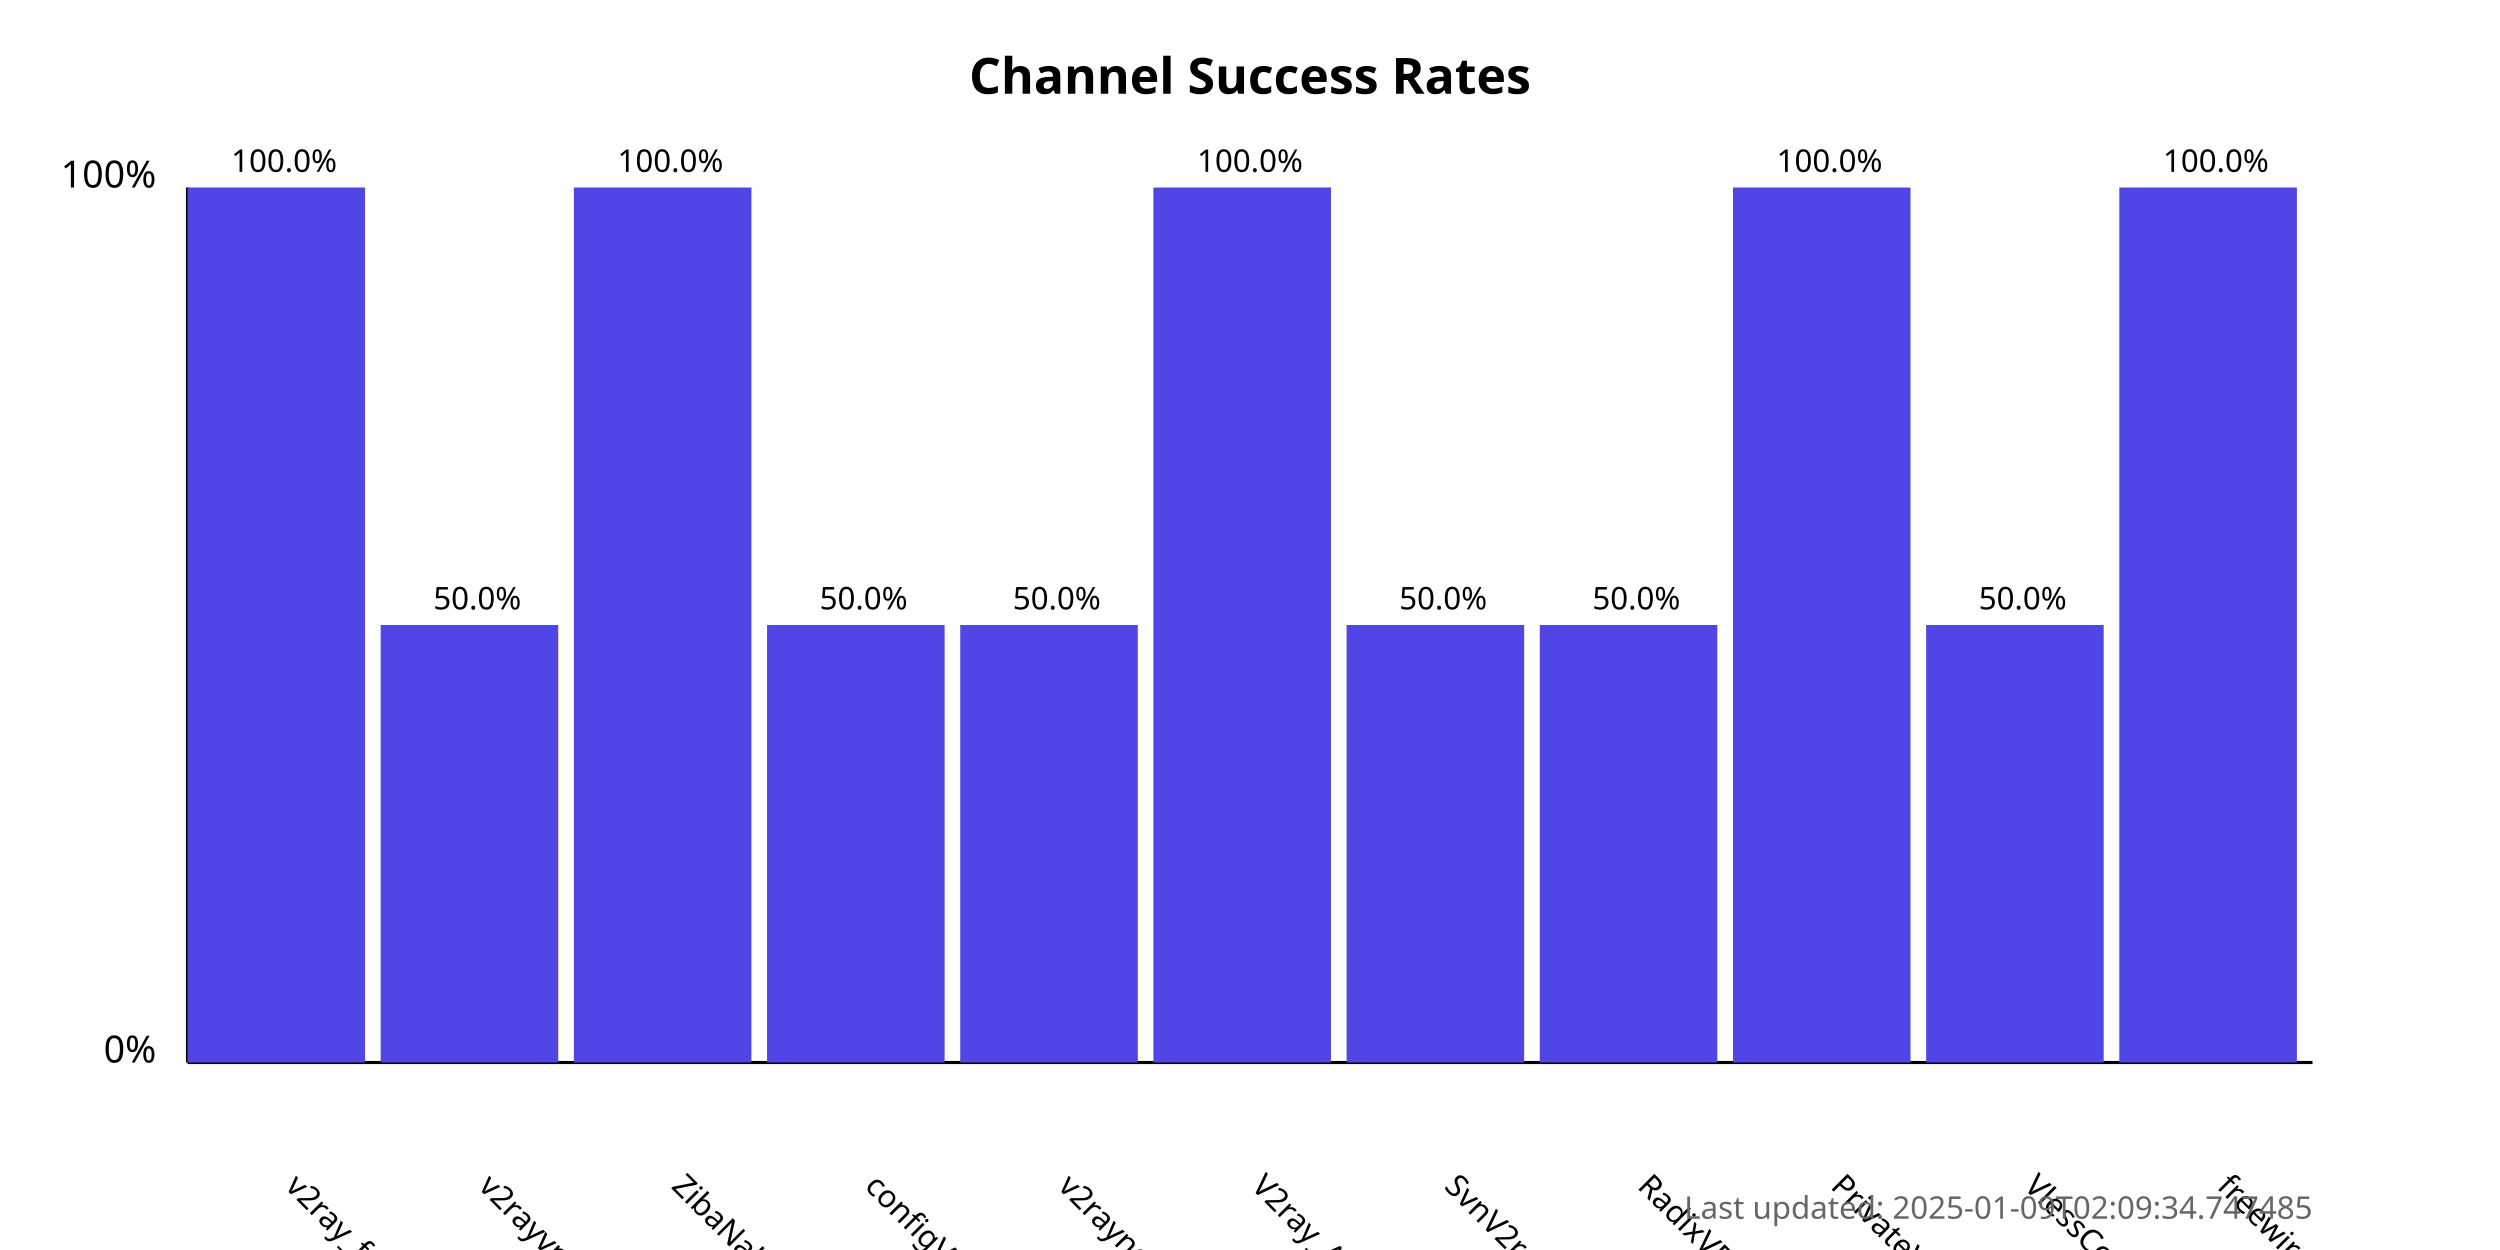
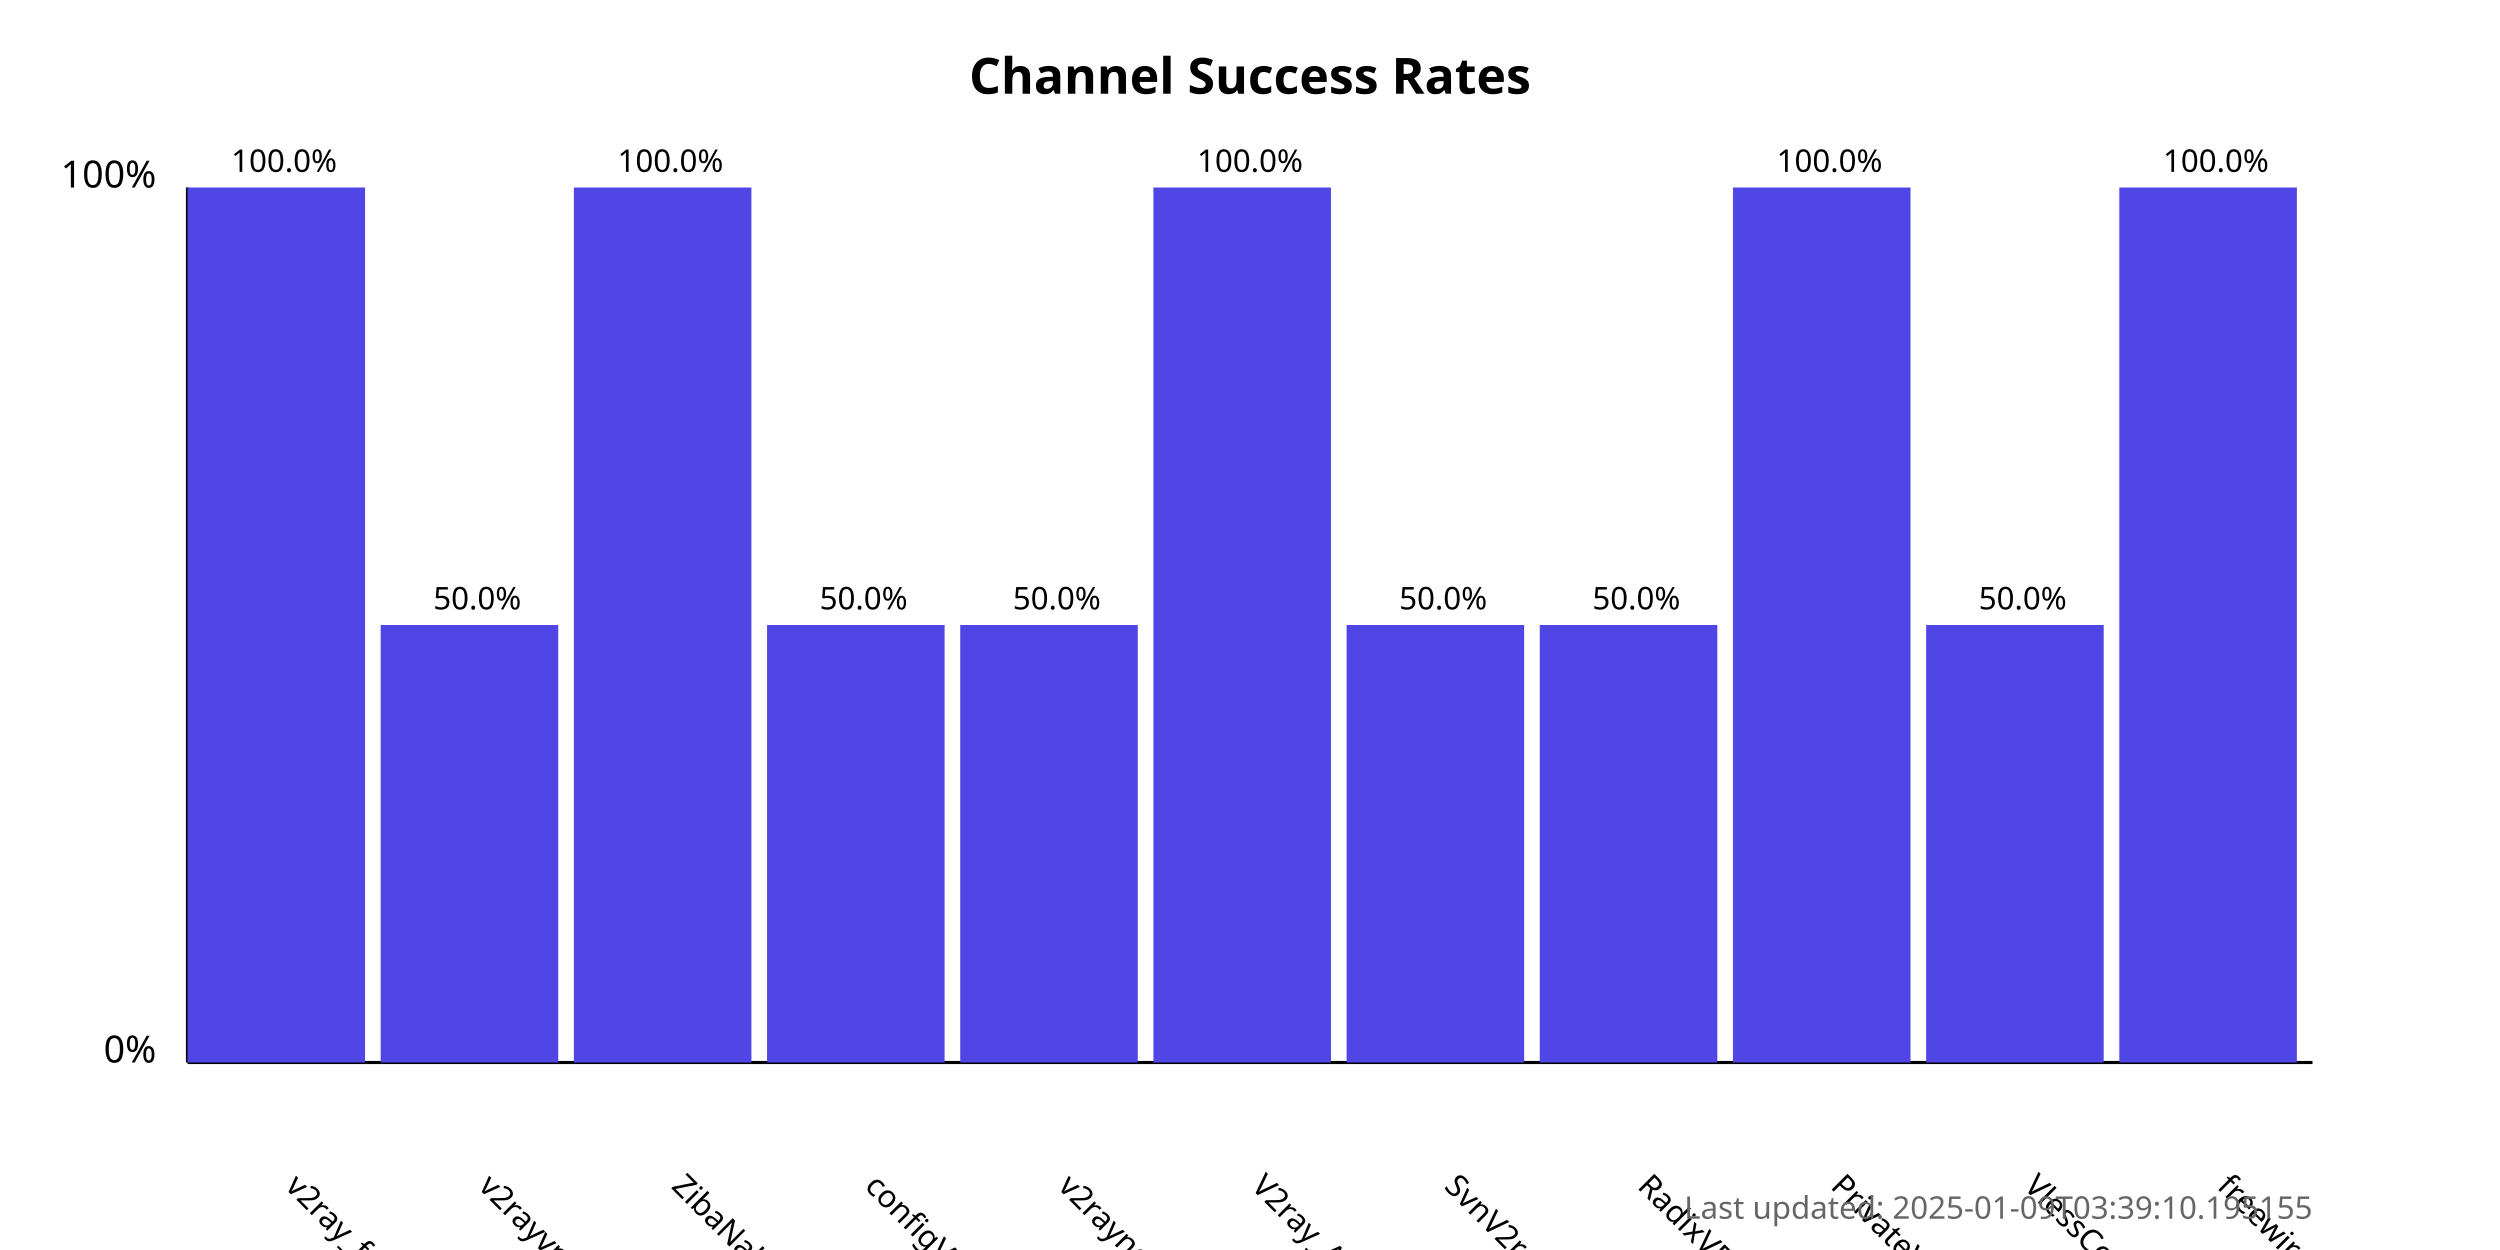
<svg xmlns="http://www.w3.org/2000/svg" width="800" height="400">
  <style>
            .chart-title { font: bold 16px sans-serif; }
            .axis-label { font: 12px sans-serif; }
            .tick-label { font: 10px sans-serif; }
            .bar { fill: #4f46e5; }
            .bar:hover { fill: #6366f1; }
            .timestamp { font: 10px sans-serif; fill: #666; }
        </style>
  <text x="400.0" y="30" text-anchor="middle" class="chart-title">
            Channel Success Rates
        </text>
  <line x1="60" y1="340" x2="60" y2="60" stroke="black" stroke-width="1" />
  <line x1="60" y1="340" x2="740" y2="340" stroke="black" stroke-width="1" />
  <text x="50" y="340" text-anchor="end" class="axis-label">0%</text>
  <text x="50" y="60" text-anchor="end" class="axis-label">100%</text>
  <g>
    <rect x="60" y="60.0" width="56.818" height="280.0" class="bar" />
    <text x="90.909" y="380" transform="rotate(45, 90.90909, 380)" text-anchor="start" class="tick-label">
                v2ray_free_conf
            </text>
    <text x="90.909" y="55.0" text-anchor="middle" class="tick-label">
                100.0%
            </text>
  </g>
  <g>
    <rect x="121.818" y="200.0" width="56.818" height="140.0" class="bar" />
    <text x="152.727" y="380" transform="rotate(45, 152.7273, 380)" text-anchor="start" class="tick-label">
                v2rayvpno
            </text>
    <text x="152.727" y="195.0" text-anchor="middle" class="tick-label">
                50.0%
            </text>
  </g>
  <g>
    <rect x="183.636" y="60.0" width="56.818" height="280.0" class="bar" />
    <text x="214.545" y="380" transform="rotate(45, 214.5455, 380)" text-anchor="start" class="tick-label">
                ZibaNabz
            </text>
    <text x="214.545" y="55.0" text-anchor="middle" class="tick-label">
                100.0%
            </text>
  </g>
  <g>
    <rect x="245.455" y="200.0" width="56.818" height="140.0" class="bar" />
    <text x="276.364" y="380" transform="rotate(45, 276.3636, 380)" text-anchor="start" class="tick-label">
                configV2rayForFree
            </text>
    <text x="276.364" y="195.0" text-anchor="middle" class="tick-label">
                50.0%
            </text>
  </g>
  <g>
    <rect x="307.273" y="200.0" width="56.818" height="140.0" class="bar" />
    <text x="338.182" y="380" transform="rotate(45, 338.1818, 380)" text-anchor="start" class="tick-label">
                v2rayngvpn
            </text>
    <text x="338.182" y="195.0" text-anchor="middle" class="tick-label">
                50.0%
            </text>
  </g>
  <g>
    <rect x="369.091" y="60.0" width="56.818" height="280.0" class="bar" />
    <text x="400.0" y="380" transform="rotate(45, 400.0, 380)" text-anchor="start" class="tick-label">
                V2ray_Alpha
            </text>
    <text x="400.0" y="55.0" text-anchor="middle" class="tick-label">
                100.0%
            </text>
  </g>
  <g>
    <rect x="430.909" y="200.0" width="56.818" height="140.0" class="bar" />
    <text x="461.818" y="380" transform="rotate(45, 461.8182, 380)" text-anchor="start" class="tick-label">
                SvnV2ray
            </text>
    <text x="461.818" y="195.0" text-anchor="middle" class="tick-label">
                50.0%
            </text>
  </g>
  <g>
    <rect x="492.727" y="200.0" width="56.818" height="140.0" class="bar" />
    <text x="523.636" y="380" transform="rotate(45, 523.6364, 380)" text-anchor="start" class="tick-label">
                RadixVPN
            </text>
    <text x="523.636" y="195.0" text-anchor="middle" class="tick-label">
                50.0%
            </text>
  </g>
  <g>
    <rect x="554.545" y="60.0" width="56.818" height="280.0" class="bar" />
    <text x="585.455" y="380" transform="rotate(45, 585.4545, 380)" text-anchor="start" class="tick-label">
                PrivateVPNs
            </text>
    <text x="585.455" y="55.0" text-anchor="middle" class="tick-label">
                100.0%
            </text>
  </g>
  <g>
    <rect x="616.364" y="200.0" width="56.818" height="140.0" class="bar" />
    <text x="647.273" y="380" transform="rotate(45, 647.2727, 380)" text-anchor="start" class="tick-label">
                VlessConfig
            </text>
    <text x="647.273" y="195.0" text-anchor="middle" class="tick-label">
                50.0%
            </text>
  </g>
  <g>
    <rect x="678.182" y="60.0" width="56.818" height="280.0" class="bar" />
    <text x="709.091" y="380" transform="rotate(45, 709.0909, 380)" text-anchor="start" class="tick-label">
                freewireguard
            </text>
    <text x="709.091" y="55.0" text-anchor="middle" class="tick-label">
                100.0%
            </text>
  </g>
  <text x="740" y="390" text-anchor="end" class="timestamp">
-             Last updated: 2025-01-09T02:09:34.747485
+             Last updated: 2025-01-09T03:39:10.195155
        </text>
</svg>
